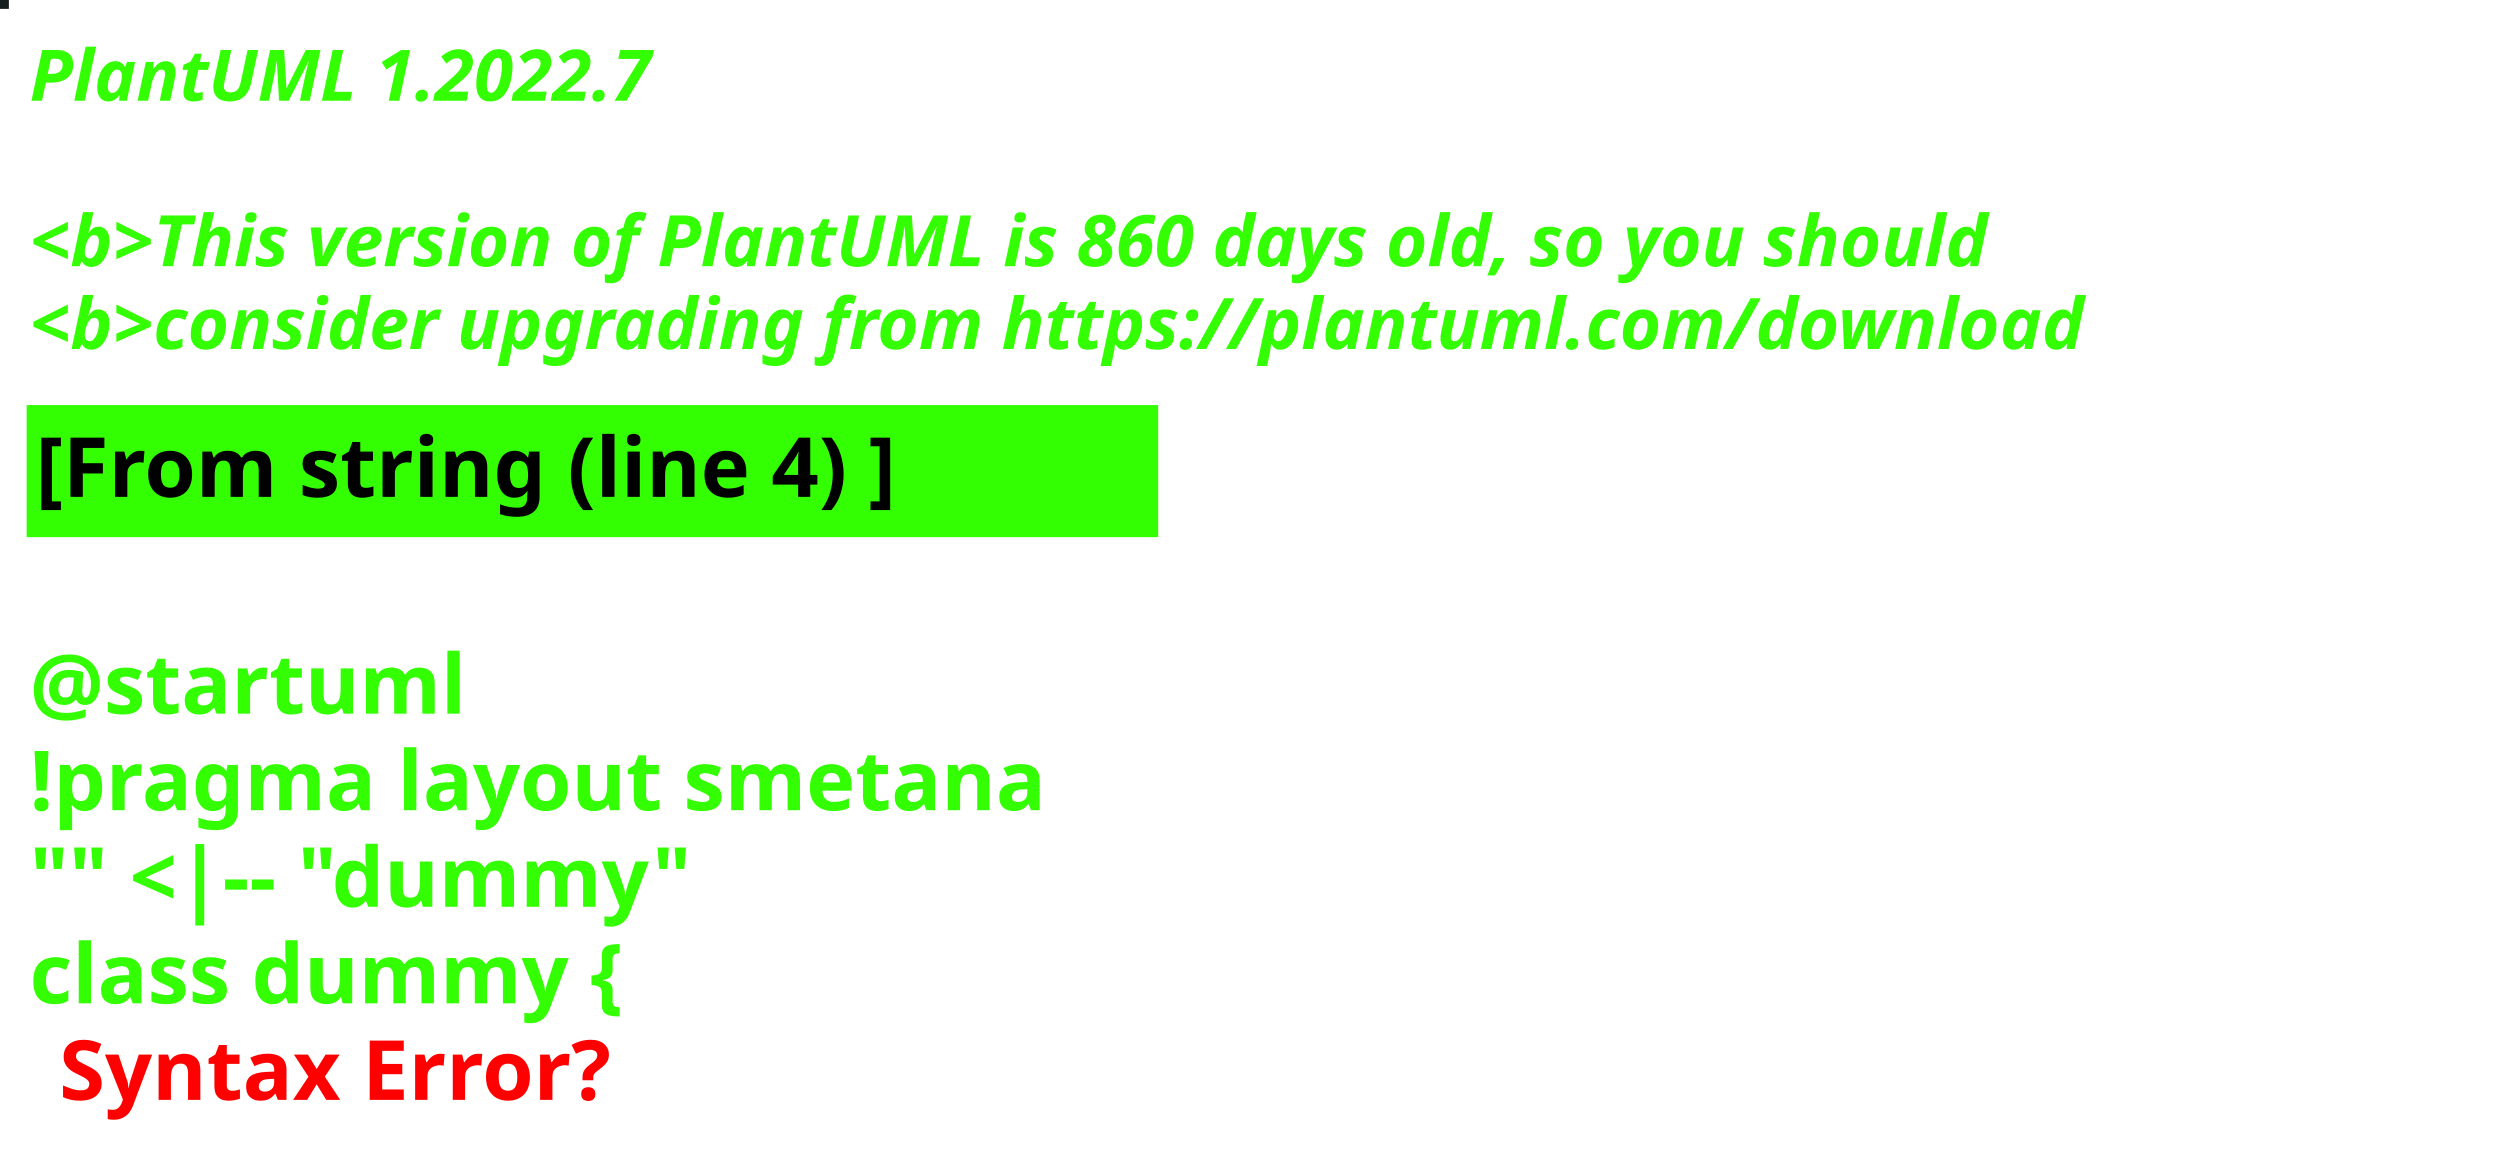
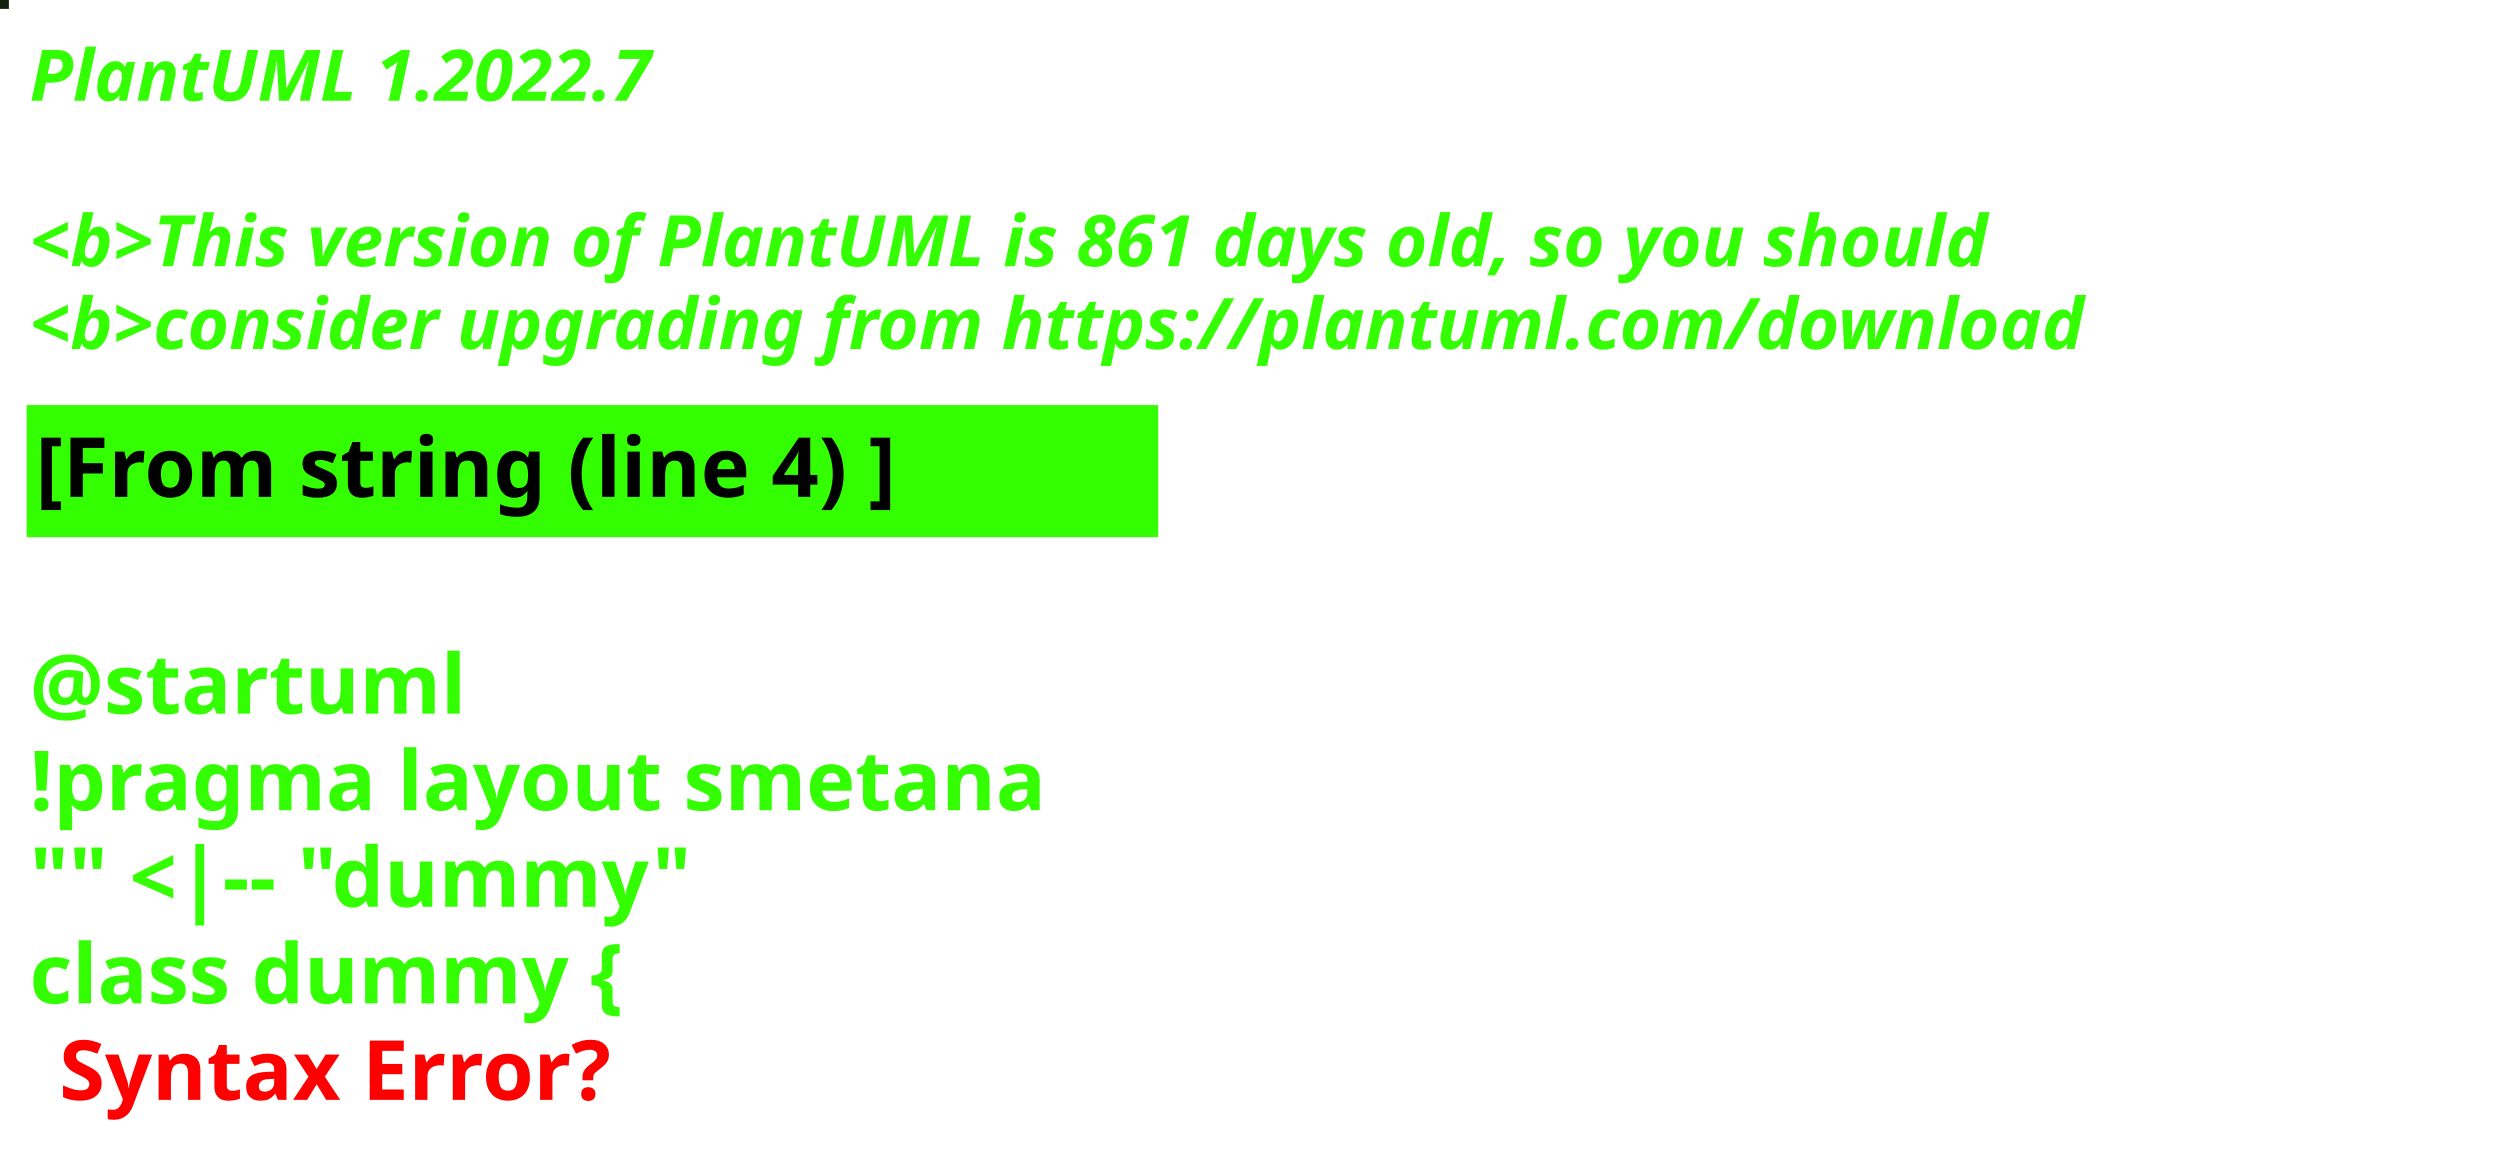
<svg xmlns="http://www.w3.org/2000/svg" contentStyleType="text/css" height="194px" preserveAspectRatio="none" style="width:422px;height:194px;background:#000000;" version="1.1" viewBox="0 0 422 194" width="422px" zoomAndPan="magnify">
  <defs />
  <g>
-     <rect fill="#161E1D" height="1" style="stroke:#161E1D;stroke-width:1.0;" width="1" x="0" y="0" />
+     <rect fill="#15220E" height="1" style="stroke:#15220E;stroke-width:1.0;" width="1" x="0" y="0" />
    <text fill="#33FF02" font-family="sans-serif" font-size="12" font-style="italic" font-weight="bold" lengthAdjust="spacing" textLength="127" x="5" y="17">PlantUML 1.2022.7</text>
    <text fill="#33FF02" font-family="sans-serif" font-size="12" font-style="italic" font-weight="bold" lengthAdjust="spacing" textLength="4" x="5" y="30.969"> </text>
-     <text fill="#33FF02" font-family="sans-serif" font-size="12" font-style="italic" font-weight="bold" lengthAdjust="spacing" textLength="399" x="5" y="44.938">&lt;b&gt;This version of PlantUML is 860 days old, so you should</text>
+     <text fill="#33FF02" font-family="sans-serif" font-size="12" font-style="italic" font-weight="bold" lengthAdjust="spacing" textLength="399" x="5" y="44.938">&lt;b&gt;This version of PlantUML is 861 days old, so you should</text>
    <text fill="#33FF02" font-family="sans-serif" font-size="12" font-style="italic" font-weight="bold" lengthAdjust="spacing" textLength="408" x="5" y="58.906">&lt;b&gt;consider upgrading from https://plantuml.com/download</text>
    <rect fill="#33FF02" height="21.297" style="stroke:#33FF02;stroke-width:1.0;" width="190" x="5" y="68.875" />
    <text fill="#000000" font-family="sans-serif" font-size="14" font-weight="bold" lengthAdjust="spacing" textLength="168" x="6" y="83.875">[From string (line 4) ]</text>
    <text fill="#33FF02" font-family="sans-serif" font-size="14" font-weight="bold" lengthAdjust="spacing" textLength="5" x="5" y="104.172"> </text>
    <text fill="#33FF02" font-family="sans-serif" font-size="14" font-weight="bold" lengthAdjust="spacing" textLength="79" x="5" y="120.469">@startuml</text>
    <text fill="#33FF02" font-family="sans-serif" font-size="14" font-weight="bold" lengthAdjust="spacing" textLength="190" x="5" y="136.766">!pragma layout smetana</text>
    <text fill="#33FF02" font-family="sans-serif" font-size="14" font-weight="bold" lengthAdjust="spacing" textLength="124" x="5" y="153.062">"" &lt;|-- "dummy"</text>
    <text fill="#33FF02" font-family="sans-serif" font-size="14" font-weight="bold" lengthAdjust="spacing" text-decoration="wavy underline" textLength="117" x="5" y="169.359">class dummy {</text>
    <text fill="#FF0000" font-family="sans-serif" font-size="14" font-weight="bold" lengthAdjust="spacing" textLength="106" x="10" y="185.656">Syntax Error?</text>
  </g>
</svg>
